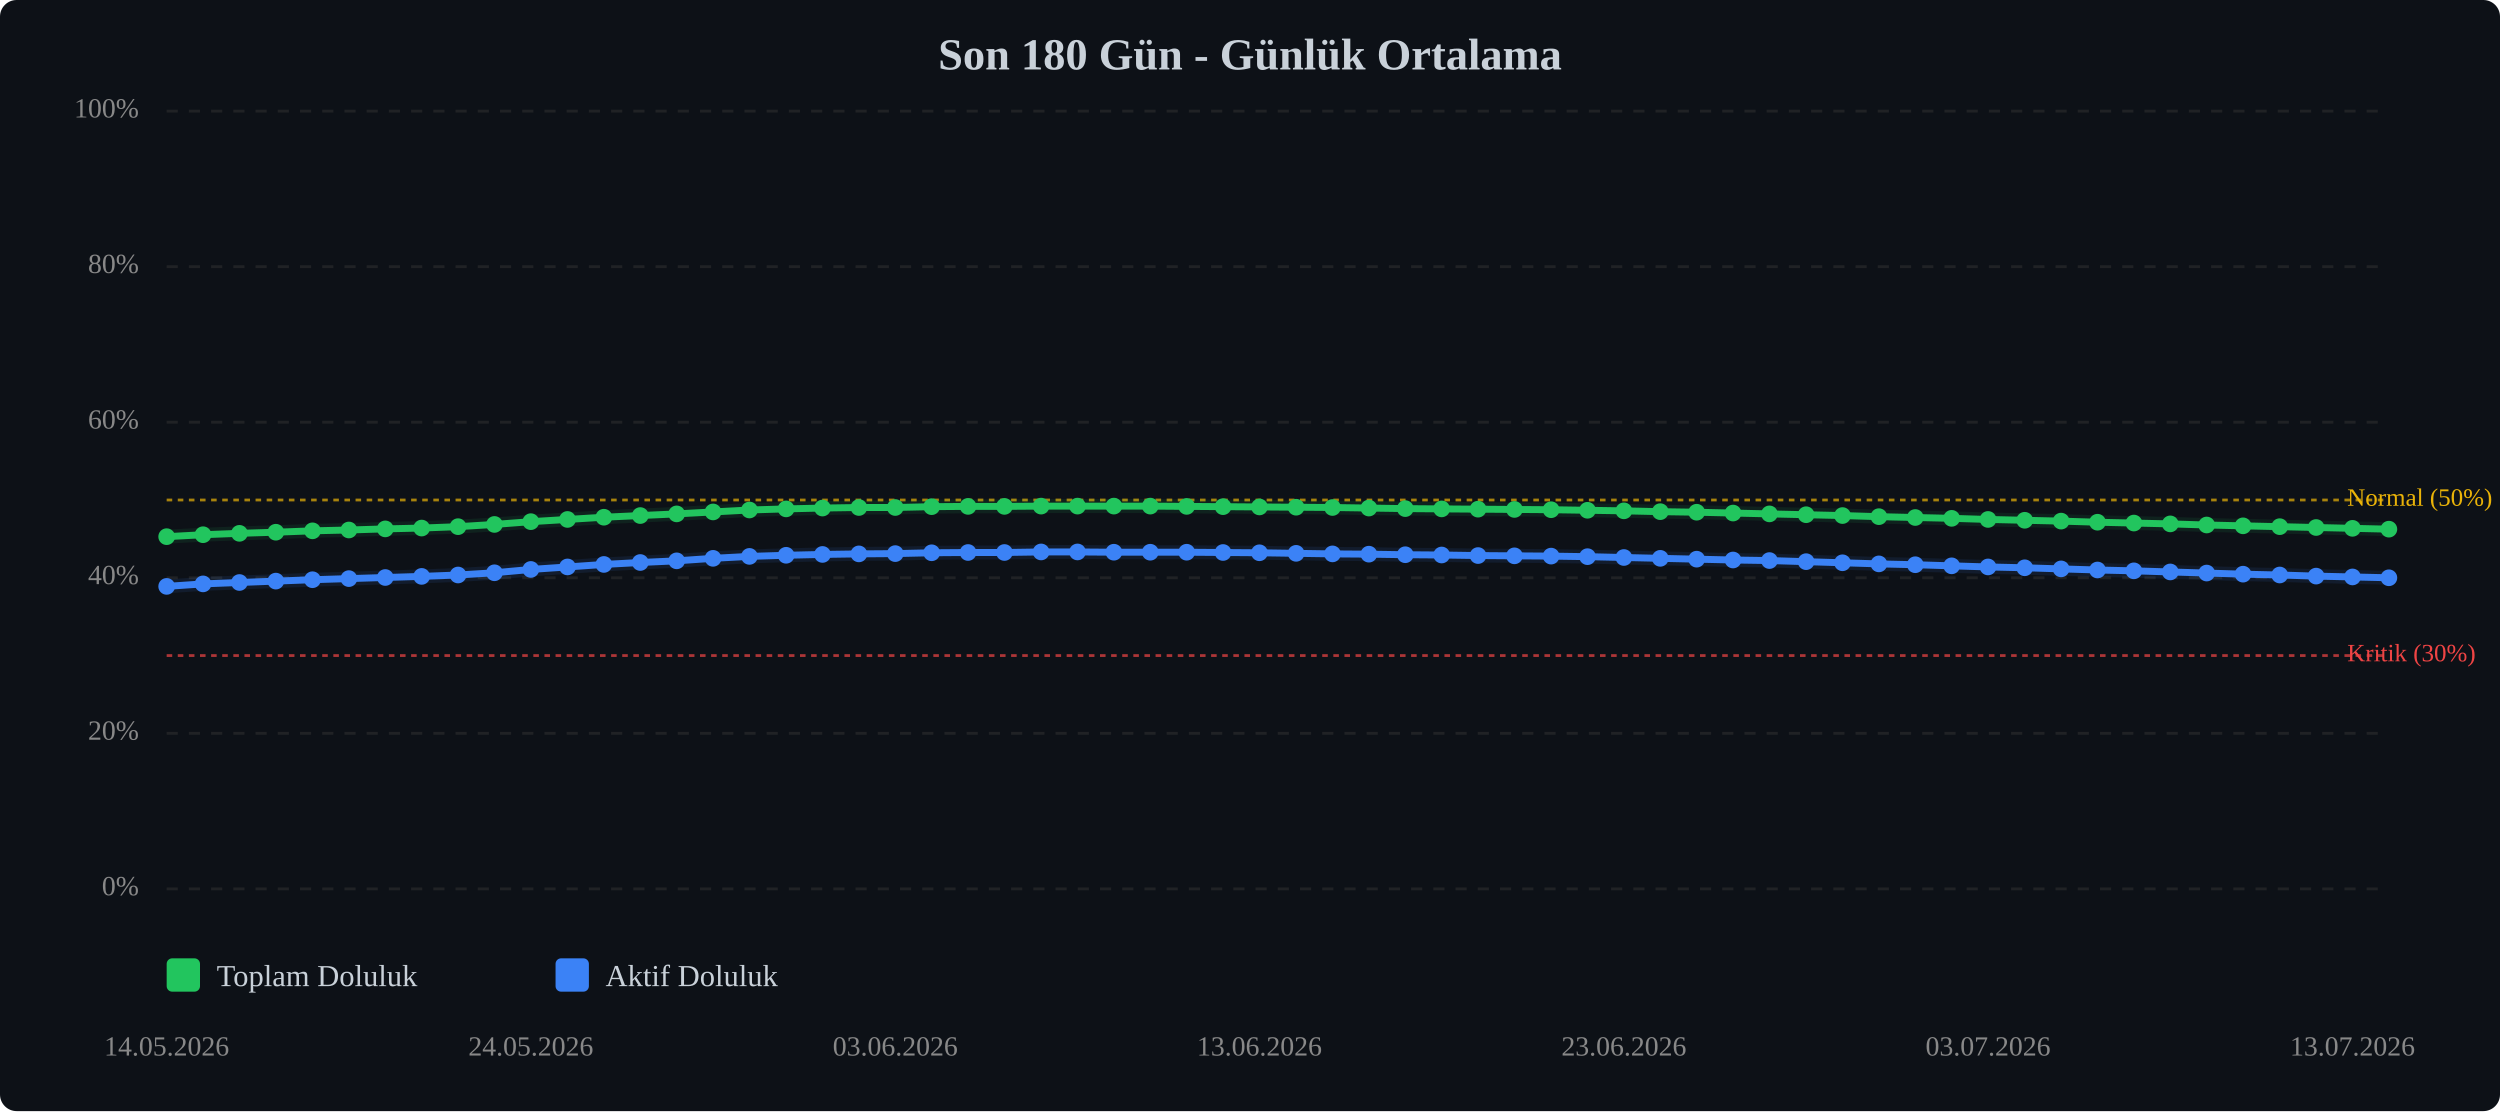
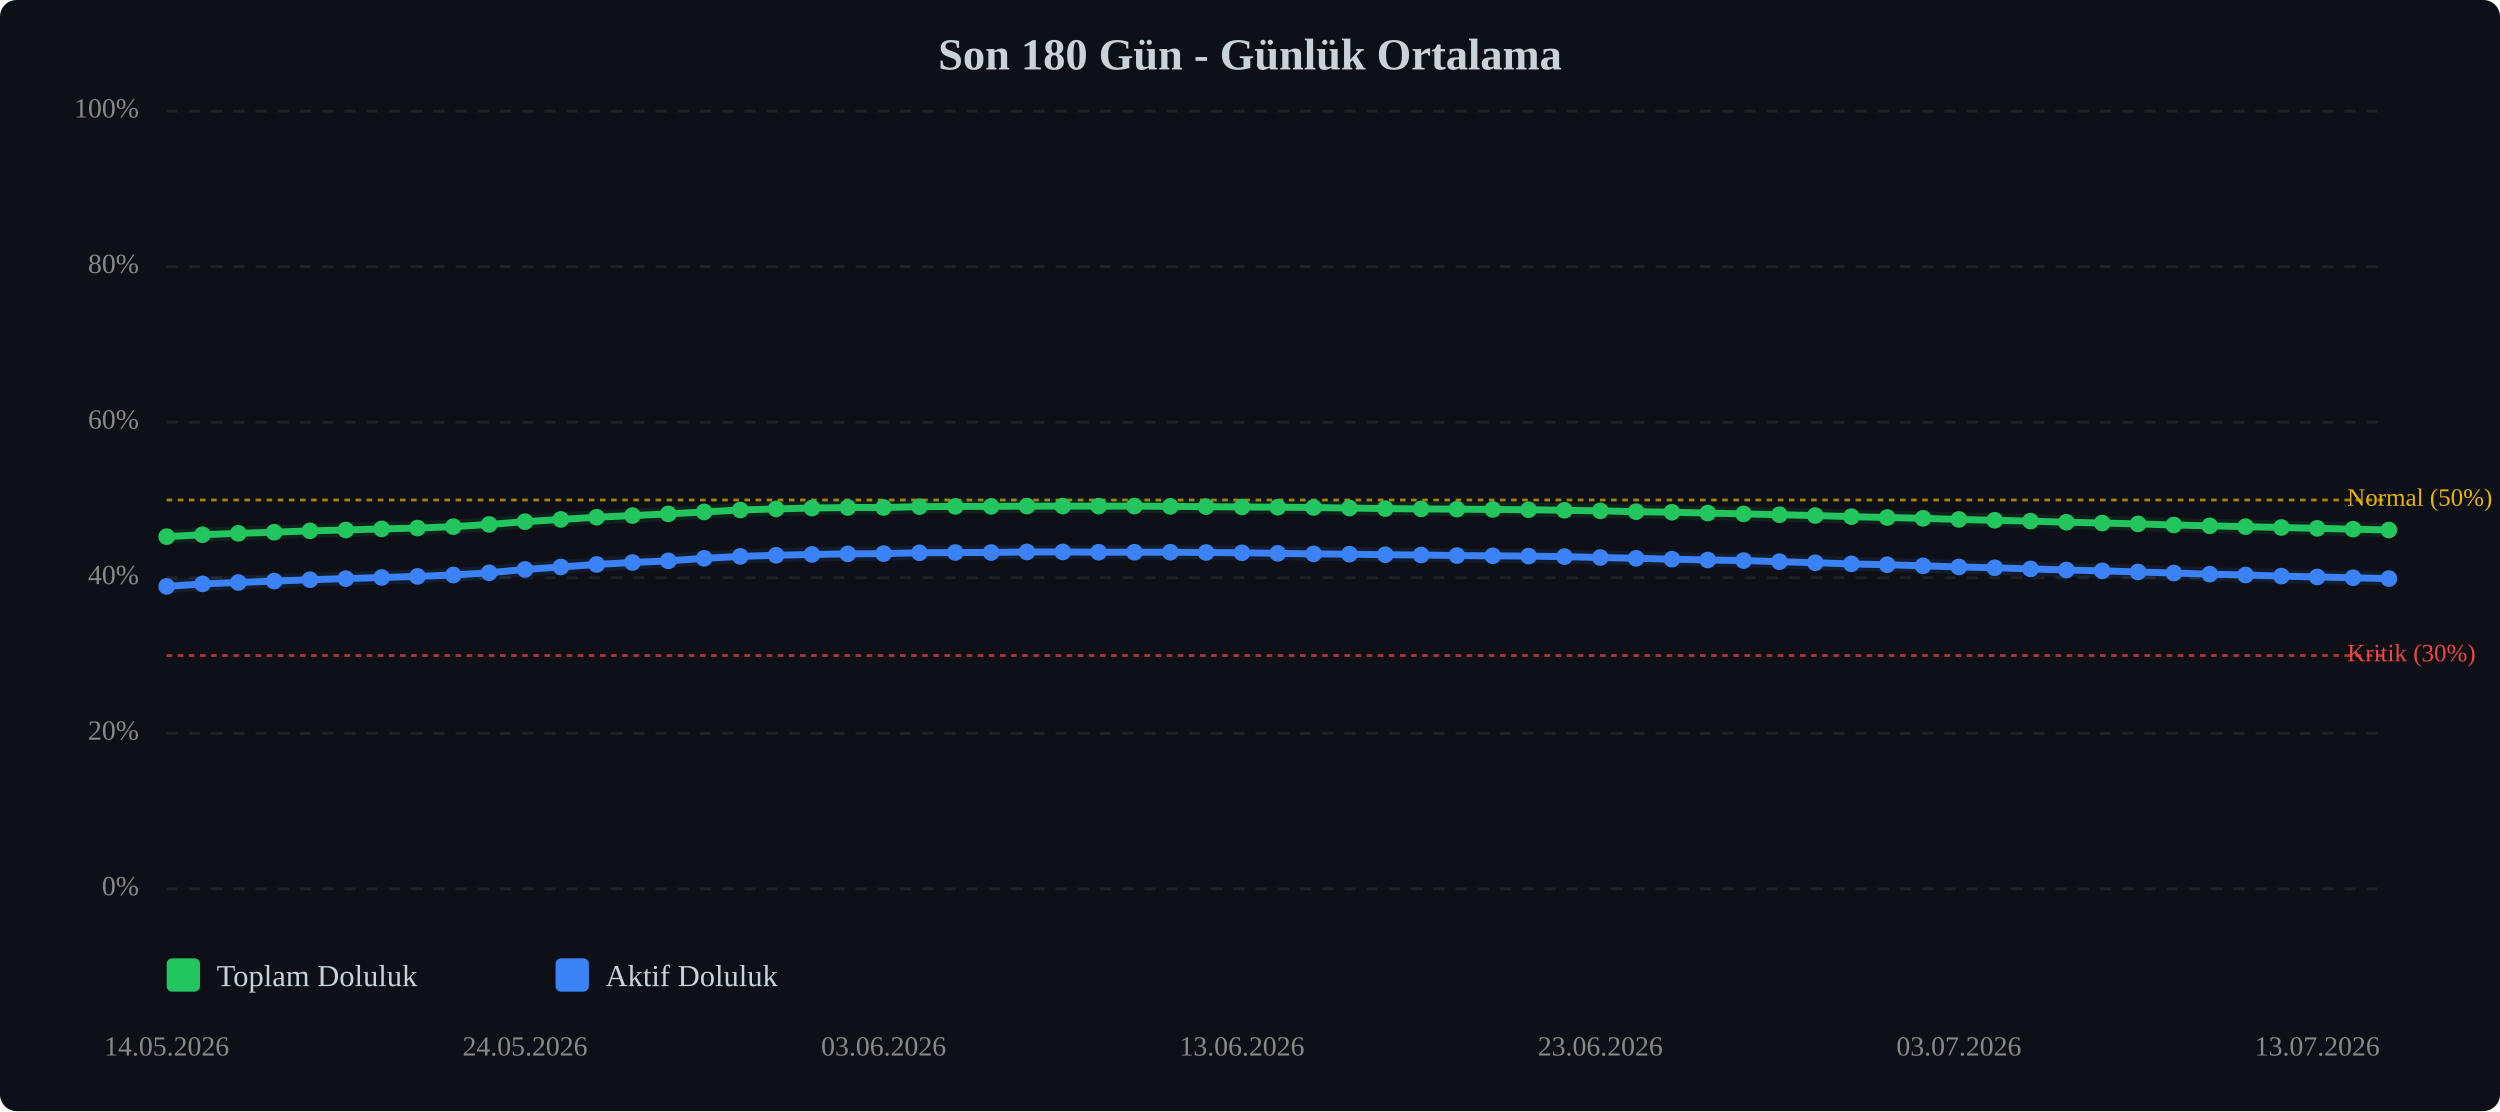
<svg xmlns="http://www.w3.org/2000/svg" viewBox="0 0 900 400" width="100%" style="max-width:900px;">
  <rect width="900" height="400" fill="#0d1117" rx="6" />
  <text x="450.0" y="25" text-anchor="middle" font-size="16" font-weight="bold" fill="#c9d1d9">Son 180 Gün - Günlük Ortalama</text>
  <line x1="60" y1="320.0" x2="860" y2="320.0" stroke="#333" stroke-width="1" stroke-dasharray="4,4" opacity="0.5" />
  <text x="50" y="320.0" text-anchor="end" dominant-baseline="middle" font-size="10" fill="#888">0%</text>
  <line x1="60" y1="264.0" x2="860" y2="264.0" stroke="#333" stroke-width="1" stroke-dasharray="4,4" opacity="0.5" />
  <text x="50" y="264.0" text-anchor="end" dominant-baseline="middle" font-size="10" fill="#888">20%</text>
  <line x1="60" y1="208.0" x2="860" y2="208.0" stroke="#333" stroke-width="1" stroke-dasharray="4,4" opacity="0.5" />
  <text x="50" y="208.0" text-anchor="end" dominant-baseline="middle" font-size="10" fill="#888">40%</text>
  <line x1="60" y1="152.0" x2="860" y2="152.0" stroke="#333" stroke-width="1" stroke-dasharray="4,4" opacity="0.5" />
  <text x="50" y="152.0" text-anchor="end" dominant-baseline="middle" font-size="10" fill="#888">60%</text>
  <line x1="60" y1="96.0" x2="860" y2="96.0" stroke="#333" stroke-width="1" stroke-dasharray="4,4" opacity="0.5" />
  <text x="50" y="96.0" text-anchor="end" dominant-baseline="middle" font-size="10" fill="#888">80%</text>
  <line x1="60" y1="40.0" x2="860" y2="40.0" stroke="#333" stroke-width="1" stroke-dasharray="4,4" opacity="0.5" />
  <text x="50" y="40.0" text-anchor="end" dominant-baseline="middle" font-size="10" fill="#888">100%</text>
  <line x1="60" y1="236.0" x2="860" y2="236.0" stroke="#ef4444" stroke-width="1" stroke-dasharray="2,2" opacity="0.7" />
  <text x="845" y="236.0" dominant-baseline="middle" font-size="9" fill="#ef4444">Kritik (30%)</text>
  <line x1="60" y1="180.0" x2="860" y2="180.0" stroke="#eab308" stroke-width="1" stroke-dasharray="2,2" opacity="0.7" />
  <text x="845" y="180.0" dominant-baseline="middle" font-size="9" fill="#eab308">Normal (50%)</text>
-   <polyline points="60.0,193.2 73.1,192.5 86.2,192.0 99.3,191.6 112.5,191.1 125.6,190.8 138.7,190.4 151.8,190.1 164.9,189.6 178.0,188.8 191.1,187.8 204.3,187.0 217.4,186.2 230.5,185.6 243.6,185.0 256.7,184.3 269.8,183.6 283.0,183.2 296.1,182.9 309.2,182.7 322.3,182.7 335.4,182.4 348.5,182.3 361.6,182.3 374.8,182.2 387.9,182.2 401.0,182.2 414.1,182.2 427.2,182.3 440.3,182.4 453.4,182.5 466.6,182.6 479.7,182.7 492.8,182.9 505.9,183.1 519.0,183.2 532.1,183.3 545.2,183.4 558.4,183.5 571.5,183.7 584.6,183.9 597.7,184.2 610.8,184.4 623.9,184.7 637.0,185.0 650.2,185.3 663.3,185.6 676.4,186.0 689.5,186.3 702.6,186.6 715.7,187.0 728.9,187.3 742.0,187.6 755.1,188.0 768.2,188.3 781.3,188.6 794.4,189.0 807.5,189.3 820.7,189.6 833.8,189.9 846.9,190.2 860.0,190.5" fill="none" stroke="#22c55e" stroke-width="2.5" stroke-linecap="round" stroke-linejoin="round" />
-   <polyline points="60.0,193.2 73.1,192.5 86.2,192.0 99.3,191.6 112.5,191.1 125.6,190.8 138.7,190.4 151.8,190.1 164.9,189.6 178.0,188.8 191.1,187.8 204.3,187.0 217.4,186.2 230.5,185.6 243.6,185.0 256.7,184.3 269.8,183.6 283.0,183.2 296.1,182.9 309.2,182.7 322.3,182.7 335.4,182.4 348.5,182.3 361.6,182.3 374.8,182.2 387.9,182.2 401.0,182.2 414.1,182.2 427.2,182.3 440.3,182.4 453.4,182.5 466.6,182.6 479.7,182.7 492.8,182.9 505.9,183.1 519.0,183.2 532.1,183.3 545.2,183.4 558.4,183.5 571.5,183.7 584.6,183.9 597.7,184.2 610.8,184.4 623.9,184.7 637.0,185.0 650.2,185.3 663.3,185.6 676.4,186.0 689.5,186.3 702.6,186.6 715.7,187.0 728.9,187.3 742.0,187.6 755.1,188.0 768.2,188.3 781.3,188.6 794.4,189.0 807.5,189.3 820.7,189.6 833.8,189.9 846.9,190.2 860.0,190.5" fill="none" stroke="#22c55e" stroke-width="5" opacity="0.1" stroke-linecap="round" stroke-linejoin="round" />
-   <polyline points="60.0,211.1 73.1,210.2 86.2,209.7 99.3,209.2 112.5,208.7 125.6,208.3 138.7,207.9 151.8,207.5 164.9,207.0 178.0,206.2 191.1,205.0 204.3,204.1 217.4,203.2 230.5,202.5 243.6,201.9 256.7,201.0 269.8,200.3 283.0,199.9 296.1,199.6 309.2,199.4 322.3,199.3 335.4,199.0 348.5,198.9 361.6,198.9 374.8,198.7 387.9,198.7 401.0,198.8 414.1,198.8 427.2,198.8 440.3,198.9 453.4,199.0 466.6,199.2 479.7,199.4 492.8,199.5 505.9,199.7 519.0,199.8 532.1,200.0 545.2,200.1 558.4,200.2 571.5,200.4 584.6,200.7 597.7,201.0 610.8,201.3 623.9,201.6 637.0,201.8 650.2,202.2 663.3,202.6 676.4,203.0 689.5,203.3 702.6,203.7 715.7,204.1 728.9,204.4 742.0,204.8 755.1,205.2 768.2,205.5 781.3,205.9 794.4,206.3 807.5,206.7 820.7,207.0 833.8,207.4 846.9,207.7 860.0,208.0" fill="none" stroke="#3b82f6" stroke-width="2.5" stroke-linecap="round" stroke-linejoin="round" />
-   <polyline points="60.0,211.1 73.1,210.2 86.2,209.7 99.3,209.2 112.5,208.7 125.6,208.3 138.7,207.9 151.8,207.5 164.9,207.0 178.0,206.2 191.1,205.0 204.3,204.1 217.4,203.2 230.5,202.5 243.6,201.9 256.7,201.0 269.8,200.3 283.0,199.9 296.1,199.6 309.2,199.4 322.3,199.3 335.4,199.0 348.5,198.9 361.6,198.9 374.8,198.7 387.9,198.7 401.0,198.8 414.1,198.8 427.2,198.8 440.3,198.9 453.4,199.0 466.6,199.2 479.7,199.4 492.8,199.5 505.9,199.7 519.0,199.8 532.1,200.0 545.2,200.1 558.4,200.2 571.5,200.4 584.6,200.7 597.7,201.0 610.8,201.3 623.9,201.6 637.0,201.8 650.2,202.2 663.3,202.6 676.4,203.0 689.5,203.3 702.6,203.7 715.7,204.1 728.9,204.4 742.0,204.8 755.1,205.2 768.2,205.5 781.3,205.9 794.4,206.3 807.5,206.7 820.7,207.0 833.8,207.4 846.9,207.7 860.0,208.0" fill="none" stroke="#3b82f6" stroke-width="5" opacity="0.1" stroke-linecap="round" stroke-linejoin="round" />
+   <polyline points="60.0,193.2 72.9,192.5 85.8,192.0 98.7,191.6 111.6,191.1 124.5,190.8 137.4,190.4 150.3,190.1 163.2,189.6 176.1,188.8 189.0,187.8 201.9,187.0 214.8,186.2 227.7,185.6 240.6,185.0 253.5,184.3 266.5,183.6 279.4,183.2 292.3,182.9 305.2,182.7 318.1,182.7 331.0,182.4 343.9,182.3 356.8,182.3 369.7,182.2 382.6,182.2 395.5,182.2 408.4,182.2 421.3,182.3 434.2,182.4 447.1,182.5 460.0,182.6 472.9,182.7 485.8,182.9 498.7,183.1 511.6,183.2 524.5,183.3 537.4,183.4 550.3,183.5 563.2,183.7 576.1,183.9 589.0,184.2 601.9,184.4 614.8,184.7 627.7,185.0 640.6,185.3 653.5,185.6 666.5,186.0 679.4,186.3 692.3,186.6 705.2,187.0 718.1,187.3 731.0,187.6 743.9,188.0 756.8,188.3 769.7,188.6 782.6,189.0 795.5,189.3 808.4,189.6 821.3,189.9 834.2,190.2 847.1,190.5 860.0,190.8" fill="none" stroke="#22c55e" stroke-width="2.5" stroke-linecap="round" stroke-linejoin="round" />
+   <polyline points="60.0,193.2 72.9,192.5 85.8,192.0 98.7,191.6 111.6,191.1 124.5,190.8 137.4,190.4 150.3,190.1 163.2,189.6 176.1,188.8 189.0,187.8 201.9,187.0 214.8,186.2 227.7,185.6 240.6,185.0 253.5,184.3 266.5,183.6 279.4,183.2 292.3,182.9 305.2,182.7 318.1,182.7 331.0,182.4 343.9,182.3 356.8,182.3 369.7,182.2 382.6,182.2 395.5,182.2 408.4,182.2 421.3,182.3 434.2,182.4 447.1,182.5 460.0,182.6 472.9,182.7 485.8,182.9 498.7,183.1 511.6,183.2 524.5,183.3 537.4,183.4 550.3,183.5 563.2,183.7 576.1,183.9 589.0,184.2 601.9,184.4 614.8,184.7 627.7,185.0 640.6,185.3 653.5,185.6 666.5,186.0 679.4,186.3 692.3,186.6 705.2,187.0 718.1,187.3 731.0,187.6 743.9,188.0 756.8,188.3 769.7,188.6 782.6,189.0 795.5,189.3 808.4,189.6 821.3,189.9 834.2,190.2 847.1,190.5 860.0,190.8" fill="none" stroke="#22c55e" stroke-width="5" opacity="0.1" stroke-linecap="round" stroke-linejoin="round" />
+   <polyline points="60.0,211.1 72.9,210.2 85.8,209.7 98.7,209.2 111.6,208.7 124.5,208.3 137.4,207.9 150.3,207.5 163.2,207.0 176.1,206.2 189.0,205.0 201.9,204.1 214.8,203.2 227.7,202.5 240.6,201.9 253.5,201.0 266.5,200.3 279.4,199.9 292.3,199.6 305.2,199.4 318.1,199.3 331.0,199.0 343.9,198.9 356.8,198.9 369.7,198.7 382.6,198.7 395.5,198.8 408.4,198.8 421.3,198.8 434.2,198.9 447.1,199.0 460.0,199.2 472.9,199.4 485.8,199.5 498.7,199.7 511.6,199.8 524.5,200.0 537.4,200.1 550.3,200.2 563.2,200.4 576.1,200.7 589.0,201.0 601.9,201.3 614.8,201.6 627.7,201.8 640.6,202.2 653.5,202.6 666.5,203.0 679.4,203.3 692.3,203.7 705.2,204.1 718.1,204.4 731.0,204.8 743.9,205.2 756.8,205.5 769.7,205.9 782.6,206.3 795.5,206.7 808.4,207.0 821.3,207.4 834.2,207.7 847.1,208.0 860.0,208.3" fill="none" stroke="#3b82f6" stroke-width="2.5" stroke-linecap="round" stroke-linejoin="round" />
+   <polyline points="60.0,211.1 72.9,210.2 85.8,209.7 98.7,209.2 111.6,208.7 124.5,208.3 137.4,207.9 150.3,207.5 163.2,207.0 176.1,206.2 189.0,205.0 201.9,204.1 214.8,203.2 227.7,202.5 240.6,201.9 253.5,201.0 266.5,200.3 279.4,199.9 292.3,199.6 305.2,199.4 318.1,199.3 331.0,199.0 343.9,198.9 356.8,198.9 369.7,198.7 382.6,198.7 395.5,198.8 408.4,198.8 421.3,198.8 434.2,198.9 447.1,199.0 460.0,199.2 472.9,199.4 485.8,199.5 498.7,199.7 511.6,199.8 524.5,200.0 537.4,200.1 550.3,200.2 563.2,200.4 576.1,200.7 589.0,201.0 601.9,201.3 614.8,201.6 627.7,201.8 640.6,202.2 653.5,202.6 666.5,203.0 679.4,203.3 692.3,203.7 705.2,204.1 718.1,204.4 731.0,204.8 743.9,205.2 756.8,205.5 769.7,205.9 782.6,206.3 795.5,206.7 808.4,207.0 821.3,207.4 834.2,207.7 847.1,208.0 860.0,208.3" fill="none" stroke="#3b82f6" stroke-width="5" opacity="0.1" stroke-linecap="round" stroke-linejoin="round" />
  <circle cx="60.0" cy="193.2" r="3" fill="#22c55e" />
-   <circle cx="73.1" cy="192.5" r="3" fill="#22c55e" />
-   <circle cx="86.2" cy="192.0" r="3" fill="#22c55e" />
-   <circle cx="99.3" cy="191.6" r="3" fill="#22c55e" />
-   <circle cx="112.5" cy="191.1" r="3" fill="#22c55e" />
-   <circle cx="125.6" cy="190.8" r="3" fill="#22c55e" />
-   <circle cx="138.7" cy="190.4" r="3" fill="#22c55e" />
-   <circle cx="151.8" cy="190.1" r="3" fill="#22c55e" />
-   <circle cx="164.9" cy="189.6" r="3" fill="#22c55e" />
-   <circle cx="178.0" cy="188.8" r="3" fill="#22c55e" />
-   <circle cx="191.1" cy="187.8" r="3" fill="#22c55e" />
-   <circle cx="204.3" cy="187.0" r="3" fill="#22c55e" />
-   <circle cx="217.4" cy="186.2" r="3" fill="#22c55e" />
-   <circle cx="230.5" cy="185.6" r="3" fill="#22c55e" />
-   <circle cx="243.6" cy="185.0" r="3" fill="#22c55e" />
-   <circle cx="256.7" cy="184.3" r="3" fill="#22c55e" />
-   <circle cx="269.8" cy="183.6" r="3" fill="#22c55e" />
-   <circle cx="283.0" cy="183.2" r="3" fill="#22c55e" />
-   <circle cx="296.1" cy="182.9" r="3" fill="#22c55e" />
-   <circle cx="309.2" cy="182.7" r="3" fill="#22c55e" />
-   <circle cx="322.3" cy="182.7" r="3" fill="#22c55e" />
-   <circle cx="335.4" cy="182.4" r="3" fill="#22c55e" />
-   <circle cx="348.5" cy="182.3" r="3" fill="#22c55e" />
-   <circle cx="361.6" cy="182.3" r="3" fill="#22c55e" />
-   <circle cx="374.8" cy="182.2" r="3" fill="#22c55e" />
-   <circle cx="387.9" cy="182.2" r="3" fill="#22c55e" />
-   <circle cx="401.0" cy="182.2" r="3" fill="#22c55e" />
-   <circle cx="414.1" cy="182.2" r="3" fill="#22c55e" />
-   <circle cx="427.2" cy="182.3" r="3" fill="#22c55e" />
-   <circle cx="440.3" cy="182.4" r="3" fill="#22c55e" />
-   <circle cx="453.4" cy="182.5" r="3" fill="#22c55e" />
-   <circle cx="466.6" cy="182.6" r="3" fill="#22c55e" />
-   <circle cx="479.7" cy="182.7" r="3" fill="#22c55e" />
-   <circle cx="492.8" cy="182.9" r="3" fill="#22c55e" />
-   <circle cx="505.9" cy="183.1" r="3" fill="#22c55e" />
-   <circle cx="519.0" cy="183.2" r="3" fill="#22c55e" />
-   <circle cx="532.1" cy="183.3" r="3" fill="#22c55e" />
-   <circle cx="545.2" cy="183.4" r="3" fill="#22c55e" />
-   <circle cx="558.4" cy="183.5" r="3" fill="#22c55e" />
-   <circle cx="571.5" cy="183.7" r="3" fill="#22c55e" />
-   <circle cx="584.6" cy="183.9" r="3" fill="#22c55e" />
-   <circle cx="597.7" cy="184.2" r="3" fill="#22c55e" />
-   <circle cx="610.8" cy="184.4" r="3" fill="#22c55e" />
-   <circle cx="623.9" cy="184.7" r="3" fill="#22c55e" />
-   <circle cx="637.0" cy="185.0" r="3" fill="#22c55e" />
-   <circle cx="650.2" cy="185.3" r="3" fill="#22c55e" />
-   <circle cx="663.3" cy="185.6" r="3" fill="#22c55e" />
-   <circle cx="676.4" cy="186.0" r="3" fill="#22c55e" />
-   <circle cx="689.5" cy="186.3" r="3" fill="#22c55e" />
-   <circle cx="702.6" cy="186.6" r="3" fill="#22c55e" />
-   <circle cx="715.7" cy="187.0" r="3" fill="#22c55e" />
-   <circle cx="728.9" cy="187.3" r="3" fill="#22c55e" />
-   <circle cx="742.0" cy="187.6" r="3" fill="#22c55e" />
-   <circle cx="755.1" cy="188.0" r="3" fill="#22c55e" />
-   <circle cx="768.2" cy="188.3" r="3" fill="#22c55e" />
-   <circle cx="781.3" cy="188.6" r="3" fill="#22c55e" />
-   <circle cx="794.4" cy="189.0" r="3" fill="#22c55e" />
-   <circle cx="807.5" cy="189.3" r="3" fill="#22c55e" />
-   <circle cx="820.7" cy="189.6" r="3" fill="#22c55e" />
-   <circle cx="833.8" cy="189.9" r="3" fill="#22c55e" />
-   <circle cx="846.9" cy="190.2" r="3" fill="#22c55e" />
-   <circle cx="860.0" cy="190.5" r="3" fill="#22c55e" />
+   <circle cx="72.9" cy="192.5" r="3" fill="#22c55e" />
+   <circle cx="85.8" cy="192.0" r="3" fill="#22c55e" />
+   <circle cx="98.7" cy="191.6" r="3" fill="#22c55e" />
+   <circle cx="111.6" cy="191.1" r="3" fill="#22c55e" />
+   <circle cx="124.5" cy="190.8" r="3" fill="#22c55e" />
+   <circle cx="137.4" cy="190.4" r="3" fill="#22c55e" />
+   <circle cx="150.3" cy="190.1" r="3" fill="#22c55e" />
+   <circle cx="163.2" cy="189.6" r="3" fill="#22c55e" />
+   <circle cx="176.1" cy="188.8" r="3" fill="#22c55e" />
+   <circle cx="189.0" cy="187.8" r="3" fill="#22c55e" />
+   <circle cx="201.9" cy="187.0" r="3" fill="#22c55e" />
+   <circle cx="214.8" cy="186.2" r="3" fill="#22c55e" />
+   <circle cx="227.7" cy="185.6" r="3" fill="#22c55e" />
+   <circle cx="240.6" cy="185.0" r="3" fill="#22c55e" />
+   <circle cx="253.5" cy="184.3" r="3" fill="#22c55e" />
+   <circle cx="266.5" cy="183.6" r="3" fill="#22c55e" />
+   <circle cx="279.4" cy="183.2" r="3" fill="#22c55e" />
+   <circle cx="292.3" cy="182.9" r="3" fill="#22c55e" />
+   <circle cx="305.2" cy="182.7" r="3" fill="#22c55e" />
+   <circle cx="318.1" cy="182.7" r="3" fill="#22c55e" />
+   <circle cx="331.0" cy="182.4" r="3" fill="#22c55e" />
+   <circle cx="343.9" cy="182.3" r="3" fill="#22c55e" />
+   <circle cx="356.8" cy="182.3" r="3" fill="#22c55e" />
+   <circle cx="369.7" cy="182.2" r="3" fill="#22c55e" />
+   <circle cx="382.6" cy="182.2" r="3" fill="#22c55e" />
+   <circle cx="395.5" cy="182.2" r="3" fill="#22c55e" />
+   <circle cx="408.4" cy="182.2" r="3" fill="#22c55e" />
+   <circle cx="421.3" cy="182.3" r="3" fill="#22c55e" />
+   <circle cx="434.2" cy="182.4" r="3" fill="#22c55e" />
+   <circle cx="447.1" cy="182.5" r="3" fill="#22c55e" />
+   <circle cx="460.0" cy="182.6" r="3" fill="#22c55e" />
+   <circle cx="472.9" cy="182.7" r="3" fill="#22c55e" />
+   <circle cx="485.8" cy="182.9" r="3" fill="#22c55e" />
+   <circle cx="498.7" cy="183.1" r="3" fill="#22c55e" />
+   <circle cx="511.6" cy="183.2" r="3" fill="#22c55e" />
+   <circle cx="524.5" cy="183.3" r="3" fill="#22c55e" />
+   <circle cx="537.4" cy="183.4" r="3" fill="#22c55e" />
+   <circle cx="550.3" cy="183.5" r="3" fill="#22c55e" />
+   <circle cx="563.2" cy="183.7" r="3" fill="#22c55e" />
+   <circle cx="576.1" cy="183.9" r="3" fill="#22c55e" />
+   <circle cx="589.0" cy="184.2" r="3" fill="#22c55e" />
+   <circle cx="601.9" cy="184.4" r="3" fill="#22c55e" />
+   <circle cx="614.8" cy="184.7" r="3" fill="#22c55e" />
+   <circle cx="627.7" cy="185.0" r="3" fill="#22c55e" />
+   <circle cx="640.6" cy="185.3" r="3" fill="#22c55e" />
+   <circle cx="653.5" cy="185.6" r="3" fill="#22c55e" />
+   <circle cx="666.5" cy="186.0" r="3" fill="#22c55e" />
+   <circle cx="679.4" cy="186.3" r="3" fill="#22c55e" />
+   <circle cx="692.3" cy="186.6" r="3" fill="#22c55e" />
+   <circle cx="705.2" cy="187.0" r="3" fill="#22c55e" />
+   <circle cx="718.1" cy="187.3" r="3" fill="#22c55e" />
+   <circle cx="731.0" cy="187.6" r="3" fill="#22c55e" />
+   <circle cx="743.9" cy="188.0" r="3" fill="#22c55e" />
+   <circle cx="756.8" cy="188.3" r="3" fill="#22c55e" />
+   <circle cx="769.7" cy="188.6" r="3" fill="#22c55e" />
+   <circle cx="782.6" cy="189.0" r="3" fill="#22c55e" />
+   <circle cx="795.5" cy="189.3" r="3" fill="#22c55e" />
+   <circle cx="808.4" cy="189.6" r="3" fill="#22c55e" />
+   <circle cx="821.3" cy="189.9" r="3" fill="#22c55e" />
+   <circle cx="834.2" cy="190.2" r="3" fill="#22c55e" />
+   <circle cx="847.1" cy="190.5" r="3" fill="#22c55e" />
+   <circle cx="860.0" cy="190.8" r="3" fill="#22c55e" />
  <circle cx="60.0" cy="211.1" r="3" fill="#3b82f6" />
-   <circle cx="73.1" cy="210.2" r="3" fill="#3b82f6" />
-   <circle cx="86.2" cy="209.7" r="3" fill="#3b82f6" />
-   <circle cx="99.3" cy="209.2" r="3" fill="#3b82f6" />
-   <circle cx="112.5" cy="208.7" r="3" fill="#3b82f6" />
-   <circle cx="125.6" cy="208.3" r="3" fill="#3b82f6" />
-   <circle cx="138.7" cy="207.9" r="3" fill="#3b82f6" />
-   <circle cx="151.8" cy="207.5" r="3" fill="#3b82f6" />
-   <circle cx="164.9" cy="207.0" r="3" fill="#3b82f6" />
-   <circle cx="178.0" cy="206.2" r="3" fill="#3b82f6" />
-   <circle cx="191.1" cy="205.0" r="3" fill="#3b82f6" />
-   <circle cx="204.3" cy="204.1" r="3" fill="#3b82f6" />
-   <circle cx="217.4" cy="203.2" r="3" fill="#3b82f6" />
-   <circle cx="230.5" cy="202.5" r="3" fill="#3b82f6" />
-   <circle cx="243.6" cy="201.9" r="3" fill="#3b82f6" />
-   <circle cx="256.7" cy="201.0" r="3" fill="#3b82f6" />
-   <circle cx="269.8" cy="200.3" r="3" fill="#3b82f6" />
-   <circle cx="283.0" cy="199.9" r="3" fill="#3b82f6" />
-   <circle cx="296.1" cy="199.6" r="3" fill="#3b82f6" />
-   <circle cx="309.2" cy="199.4" r="3" fill="#3b82f6" />
-   <circle cx="322.3" cy="199.3" r="3" fill="#3b82f6" />
-   <circle cx="335.4" cy="199.0" r="3" fill="#3b82f6" />
-   <circle cx="348.5" cy="198.9" r="3" fill="#3b82f6" />
-   <circle cx="361.6" cy="198.9" r="3" fill="#3b82f6" />
-   <circle cx="374.8" cy="198.7" r="3" fill="#3b82f6" />
-   <circle cx="387.9" cy="198.7" r="3" fill="#3b82f6" />
-   <circle cx="401.0" cy="198.8" r="3" fill="#3b82f6" />
-   <circle cx="414.1" cy="198.8" r="3" fill="#3b82f6" />
-   <circle cx="427.2" cy="198.8" r="3" fill="#3b82f6" />
-   <circle cx="440.3" cy="198.9" r="3" fill="#3b82f6" />
-   <circle cx="453.4" cy="199.0" r="3" fill="#3b82f6" />
-   <circle cx="466.6" cy="199.2" r="3" fill="#3b82f6" />
-   <circle cx="479.7" cy="199.4" r="3" fill="#3b82f6" />
-   <circle cx="492.8" cy="199.5" r="3" fill="#3b82f6" />
-   <circle cx="505.9" cy="199.7" r="3" fill="#3b82f6" />
-   <circle cx="519.0" cy="199.8" r="3" fill="#3b82f6" />
-   <circle cx="532.1" cy="200.0" r="3" fill="#3b82f6" />
-   <circle cx="545.2" cy="200.1" r="3" fill="#3b82f6" />
-   <circle cx="558.4" cy="200.2" r="3" fill="#3b82f6" />
-   <circle cx="571.5" cy="200.4" r="3" fill="#3b82f6" />
-   <circle cx="584.6" cy="200.7" r="3" fill="#3b82f6" />
-   <circle cx="597.7" cy="201.0" r="3" fill="#3b82f6" />
-   <circle cx="610.8" cy="201.3" r="3" fill="#3b82f6" />
-   <circle cx="623.9" cy="201.6" r="3" fill="#3b82f6" />
-   <circle cx="637.0" cy="201.8" r="3" fill="#3b82f6" />
-   <circle cx="650.2" cy="202.2" r="3" fill="#3b82f6" />
-   <circle cx="663.3" cy="202.6" r="3" fill="#3b82f6" />
-   <circle cx="676.4" cy="203.0" r="3" fill="#3b82f6" />
-   <circle cx="689.5" cy="203.3" r="3" fill="#3b82f6" />
-   <circle cx="702.6" cy="203.7" r="3" fill="#3b82f6" />
-   <circle cx="715.7" cy="204.1" r="3" fill="#3b82f6" />
-   <circle cx="728.9" cy="204.4" r="3" fill="#3b82f6" />
-   <circle cx="742.0" cy="204.8" r="3" fill="#3b82f6" />
-   <circle cx="755.1" cy="205.2" r="3" fill="#3b82f6" />
-   <circle cx="768.2" cy="205.5" r="3" fill="#3b82f6" />
-   <circle cx="781.3" cy="205.9" r="3" fill="#3b82f6" />
-   <circle cx="794.4" cy="206.3" r="3" fill="#3b82f6" />
-   <circle cx="807.5" cy="206.7" r="3" fill="#3b82f6" />
-   <circle cx="820.7" cy="207.0" r="3" fill="#3b82f6" />
-   <circle cx="833.8" cy="207.4" r="3" fill="#3b82f6" />
-   <circle cx="846.9" cy="207.7" r="3" fill="#3b82f6" />
-   <circle cx="860.0" cy="208.0" r="3" fill="#3b82f6" />
+   <circle cx="72.9" cy="210.2" r="3" fill="#3b82f6" />
+   <circle cx="85.8" cy="209.7" r="3" fill="#3b82f6" />
+   <circle cx="98.7" cy="209.2" r="3" fill="#3b82f6" />
+   <circle cx="111.6" cy="208.7" r="3" fill="#3b82f6" />
+   <circle cx="124.5" cy="208.3" r="3" fill="#3b82f6" />
+   <circle cx="137.4" cy="207.9" r="3" fill="#3b82f6" />
+   <circle cx="150.3" cy="207.5" r="3" fill="#3b82f6" />
+   <circle cx="163.2" cy="207.0" r="3" fill="#3b82f6" />
+   <circle cx="176.1" cy="206.2" r="3" fill="#3b82f6" />
+   <circle cx="189.0" cy="205.0" r="3" fill="#3b82f6" />
+   <circle cx="201.9" cy="204.1" r="3" fill="#3b82f6" />
+   <circle cx="214.8" cy="203.2" r="3" fill="#3b82f6" />
+   <circle cx="227.7" cy="202.5" r="3" fill="#3b82f6" />
+   <circle cx="240.6" cy="201.9" r="3" fill="#3b82f6" />
+   <circle cx="253.5" cy="201.0" r="3" fill="#3b82f6" />
+   <circle cx="266.5" cy="200.3" r="3" fill="#3b82f6" />
+   <circle cx="279.4" cy="199.9" r="3" fill="#3b82f6" />
+   <circle cx="292.3" cy="199.6" r="3" fill="#3b82f6" />
+   <circle cx="305.2" cy="199.4" r="3" fill="#3b82f6" />
+   <circle cx="318.1" cy="199.3" r="3" fill="#3b82f6" />
+   <circle cx="331.0" cy="199.0" r="3" fill="#3b82f6" />
+   <circle cx="343.9" cy="198.9" r="3" fill="#3b82f6" />
+   <circle cx="356.8" cy="198.9" r="3" fill="#3b82f6" />
+   <circle cx="369.7" cy="198.7" r="3" fill="#3b82f6" />
+   <circle cx="382.6" cy="198.7" r="3" fill="#3b82f6" />
+   <circle cx="395.5" cy="198.8" r="3" fill="#3b82f6" />
+   <circle cx="408.4" cy="198.8" r="3" fill="#3b82f6" />
+   <circle cx="421.3" cy="198.8" r="3" fill="#3b82f6" />
+   <circle cx="434.2" cy="198.9" r="3" fill="#3b82f6" />
+   <circle cx="447.1" cy="199.0" r="3" fill="#3b82f6" />
+   <circle cx="460.0" cy="199.2" r="3" fill="#3b82f6" />
+   <circle cx="472.9" cy="199.4" r="3" fill="#3b82f6" />
+   <circle cx="485.8" cy="199.5" r="3" fill="#3b82f6" />
+   <circle cx="498.7" cy="199.7" r="3" fill="#3b82f6" />
+   <circle cx="511.6" cy="199.8" r="3" fill="#3b82f6" />
+   <circle cx="524.5" cy="200.0" r="3" fill="#3b82f6" />
+   <circle cx="537.4" cy="200.1" r="3" fill="#3b82f6" />
+   <circle cx="550.3" cy="200.2" r="3" fill="#3b82f6" />
+   <circle cx="563.2" cy="200.4" r="3" fill="#3b82f6" />
+   <circle cx="576.1" cy="200.7" r="3" fill="#3b82f6" />
+   <circle cx="589.0" cy="201.0" r="3" fill="#3b82f6" />
+   <circle cx="601.9" cy="201.3" r="3" fill="#3b82f6" />
+   <circle cx="614.8" cy="201.6" r="3" fill="#3b82f6" />
+   <circle cx="627.7" cy="201.8" r="3" fill="#3b82f6" />
+   <circle cx="640.6" cy="202.2" r="3" fill="#3b82f6" />
+   <circle cx="653.5" cy="202.6" r="3" fill="#3b82f6" />
+   <circle cx="666.5" cy="203.0" r="3" fill="#3b82f6" />
+   <circle cx="679.4" cy="203.3" r="3" fill="#3b82f6" />
+   <circle cx="692.3" cy="203.7" r="3" fill="#3b82f6" />
+   <circle cx="705.2" cy="204.1" r="3" fill="#3b82f6" />
+   <circle cx="718.1" cy="204.4" r="3" fill="#3b82f6" />
+   <circle cx="731.0" cy="204.8" r="3" fill="#3b82f6" />
+   <circle cx="743.9" cy="205.2" r="3" fill="#3b82f6" />
+   <circle cx="756.8" cy="205.5" r="3" fill="#3b82f6" />
+   <circle cx="769.7" cy="205.9" r="3" fill="#3b82f6" />
+   <circle cx="782.6" cy="206.3" r="3" fill="#3b82f6" />
+   <circle cx="795.5" cy="206.7" r="3" fill="#3b82f6" />
+   <circle cx="808.4" cy="207.0" r="3" fill="#3b82f6" />
+   <circle cx="821.3" cy="207.4" r="3" fill="#3b82f6" />
+   <circle cx="834.2" cy="207.7" r="3" fill="#3b82f6" />
+   <circle cx="847.1" cy="208.0" r="3" fill="#3b82f6" />
+   <circle cx="860.0" cy="208.3" r="3" fill="#3b82f6" />
  <text x="60.0" y="380" text-anchor="middle" font-size="10" fill="#888">14.05.2026</text>
-   <text x="191.1" y="380" text-anchor="middle" font-size="10" fill="#888">24.05.2026</text>
-   <text x="322.3" y="380" text-anchor="middle" font-size="10" fill="#888">03.06.2026</text>
-   <text x="453.4" y="380" text-anchor="middle" font-size="10" fill="#888">13.06.2026</text>
-   <text x="584.6" y="380" text-anchor="middle" font-size="10" fill="#888">23.06.2026</text>
-   <text x="715.7" y="380" text-anchor="middle" font-size="10" fill="#888">03.07.2026</text>
-   <text x="846.9" y="380" text-anchor="middle" font-size="10" fill="#888">13.07.2026</text>
+   <text x="189.0" y="380" text-anchor="middle" font-size="10" fill="#888">24.05.2026</text>
+   <text x="318.1" y="380" text-anchor="middle" font-size="10" fill="#888">03.06.2026</text>
+   <text x="447.1" y="380" text-anchor="middle" font-size="10" fill="#888">13.06.2026</text>
+   <text x="576.1" y="380" text-anchor="middle" font-size="10" fill="#888">23.06.2026</text>
+   <text x="705.2" y="380" text-anchor="middle" font-size="10" fill="#888">03.07.2026</text>
+   <text x="834.2" y="380" text-anchor="middle" font-size="10" fill="#888">13.07.2026</text>
  <g transform="translate(60, 345)">
    <rect x="0" y="0" width="12" height="12" fill="#22c55e" rx="2" />
    <text x="18" y="10" font-size="11" fill="#c9d1d9">Toplam Doluluk</text>
    <rect x="140" y="0" width="12" height="12" fill="#3b82f6" rx="2" />
    <text x="158" y="10" font-size="11" fill="#c9d1d9">Aktif Doluluk</text>
  </g>
</svg>
